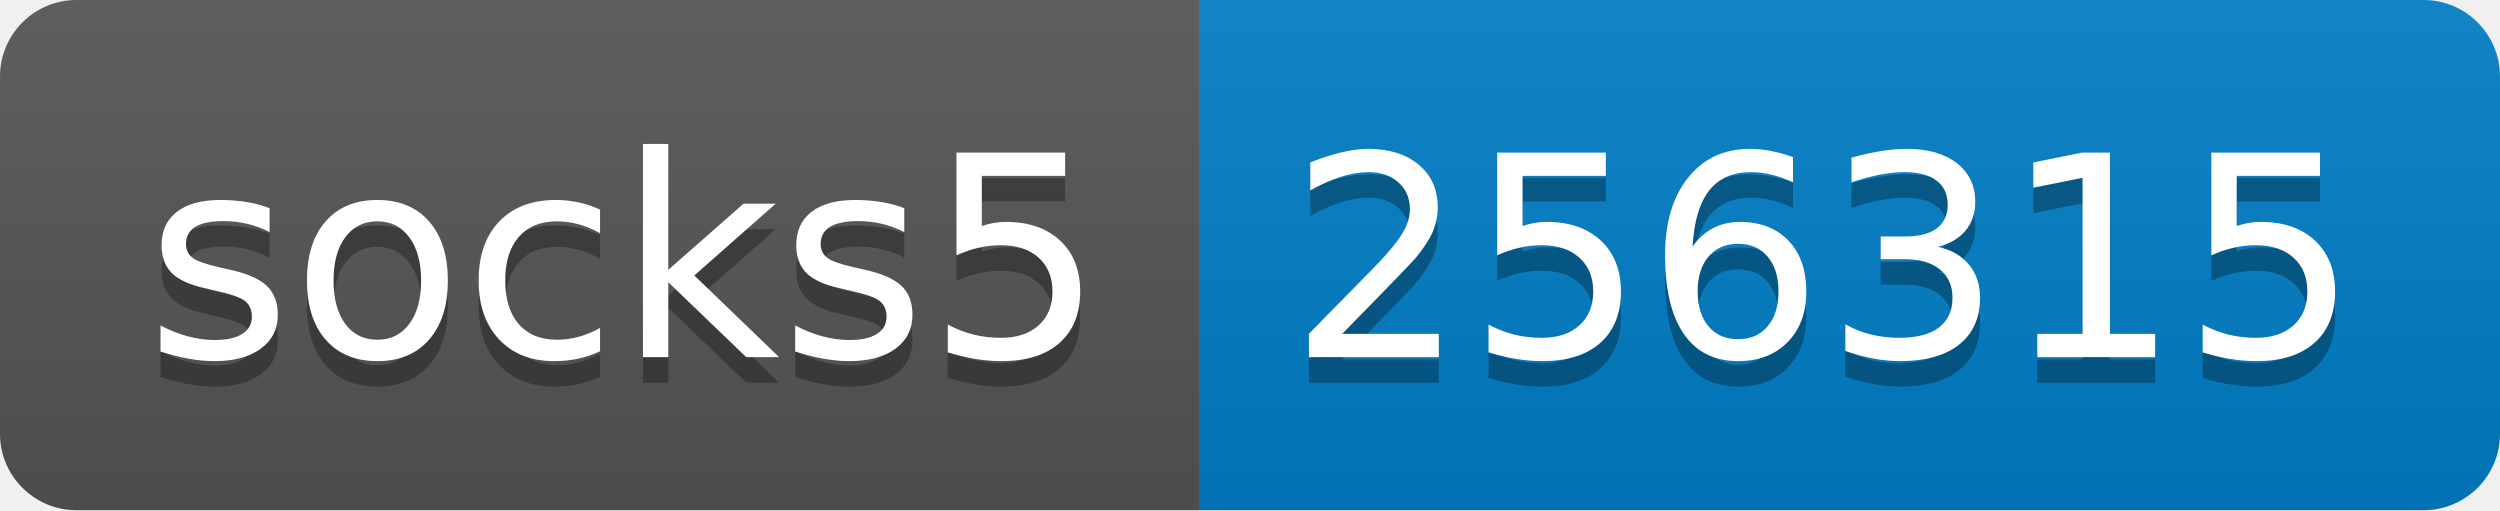
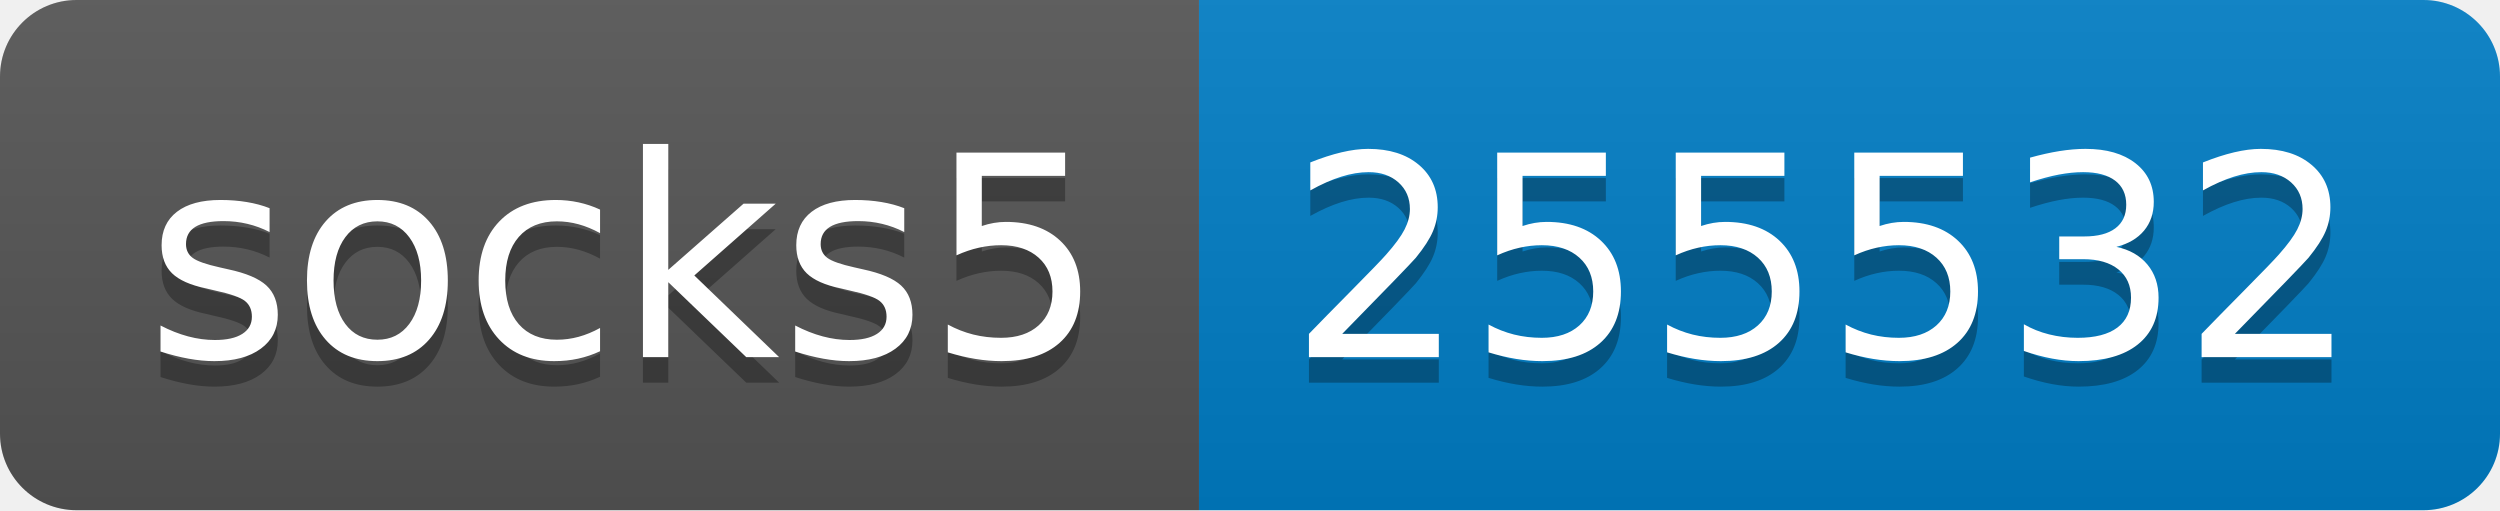
- <svg xmlns="http://www.w3.org/2000/svg" width="98" height="20" role="img" aria-label="socks5: 256315">
+ <svg xmlns="http://www.w3.org/2000/svg" width="98" height="20" role="img" aria-label="socks5: 255532">
  <linearGradient id="s" x2="0" y2="100%">
    <stop offset="0" stop-color="#bbb" stop-opacity=".1" />
    <stop offset="1" stop-opacity=".1" />
  </linearGradient>
  <clipPath id="r">
    <rect width="98" height="20" rx="3" fill="#fff" />
  </clipPath>
  <g clip-path="url(#r)">
    <rect width="47" height="20" fill="#555" />
    <rect x="47" width="51" height="20" fill="#007ec6" />
    <rect width="98" height="20" fill="url(#s)" />
  </g>
  <g fill="#fff" text-anchor="middle" font-family="Verdana,Geneva,DejaVu Sans,sans-serif" text-rendering="geometricPrecision" font-size="110">
    <text aria-hidden="true" x="245" y="150" fill="#010101" fill-opacity=".3" transform="scale(.1)" textLength="370">socks5</text>
    <text x="245" y="140" transform="scale(.1)" fill="#fff" textLength="370">socks5</text>
-     <text aria-hidden="true" x="715" y="150" fill="#010101" fill-opacity=".3" transform="scale(.1)" textLength="410">256315</text>
-     <text x="715" y="140" transform="scale(.1)" fill="#fff" textLength="410">256315</text>
+     <text aria-hidden="true" x="715" y="150" fill="#010101" fill-opacity=".3" transform="scale(.1)" textLength="410">255532</text>
+     <text x="715" y="140" transform="scale(.1)" fill="#fff" textLength="410">255532</text>
  </g>
</svg>
